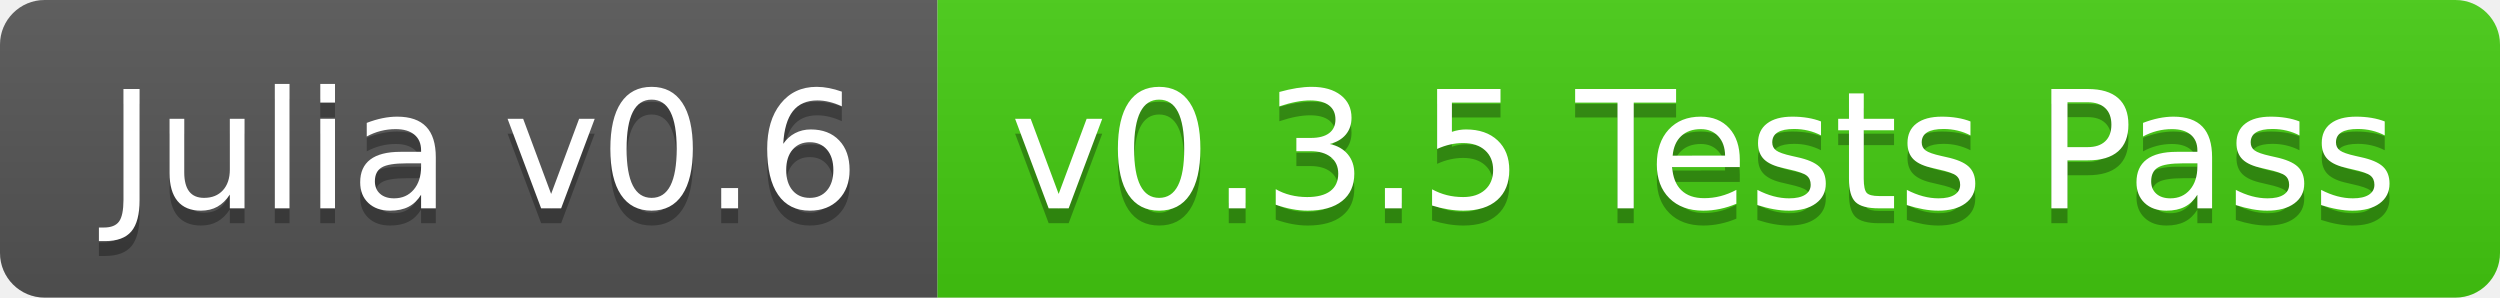
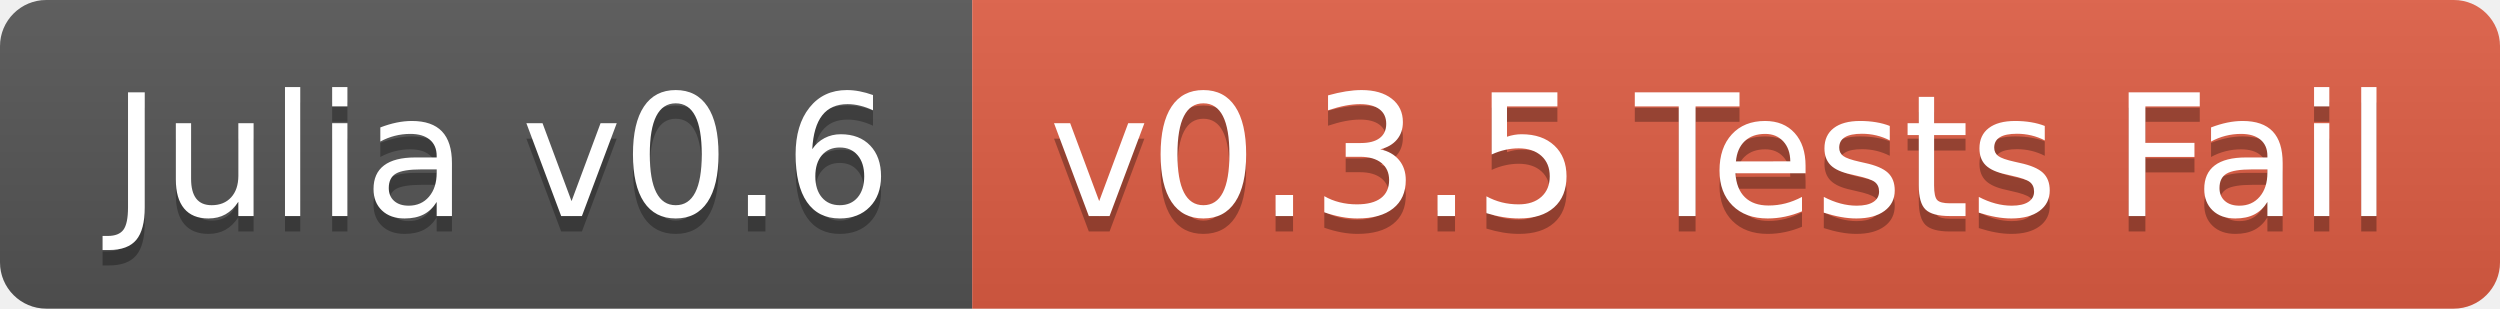
- <svg xmlns="http://www.w3.org/2000/svg" width="168" height="20">
+ <svg xmlns="http://www.w3.org/2000/svg" width="162" height="20">
  <linearGradient id="b" x2="0" y2="100%">
    <stop offset="0" stop-color="#bbb" stop-opacity=".1" />
    <stop offset="1" stop-opacity=".1" />
  </linearGradient>
  <clipPath id="a">
-     <rect width="168" height="20" rx="3" fill="#fff" />
+     <rect width="162" height="20" rx="3" fill="#fff" />
  </clipPath>
  <g clip-path="url(#a)">
    <path fill="#555" d="M0 0h63v20H0z" />
-     <path fill="#4c1" d="M63 0h105v20H63z" />
-     <path fill="url(#b)" d="M0 0h168v20H0z" />
+     <path fill="#e05d44" d="M63 0h99v20H63z" />
+     <path fill="url(#b)" d="M0 0h162v20H0z" />
  </g>
  <g fill="#fff" text-anchor="middle" font-family="DejaVu Sans,Verdana,Geneva,sans-serif" font-size="110">
    <text x="325" y="150" fill="#010101" fill-opacity=".3" transform="scale(.1)" textLength="530">Julia v0.6</text>
    <text x="325" y="140" transform="scale(.1)" textLength="530">Julia v0.6</text>
-     <text x="1145" y="150" fill="#010101" fill-opacity=".3" transform="scale(.1)" textLength="950">v0.3.5 Tests Pass</text>
-     <text x="1145" y="140" transform="scale(.1)" textLength="950">v0.3.5 Tests Pass</text>
+     <text x="1115" y="150" fill="#010101" fill-opacity=".3" transform="scale(.1)" textLength="890">v0.3.5 Tests Fail</text>
+     <text x="1115" y="140" transform="scale(.1)" textLength="890">v0.3.5 Tests Fail</text>
  </g>
</svg>
